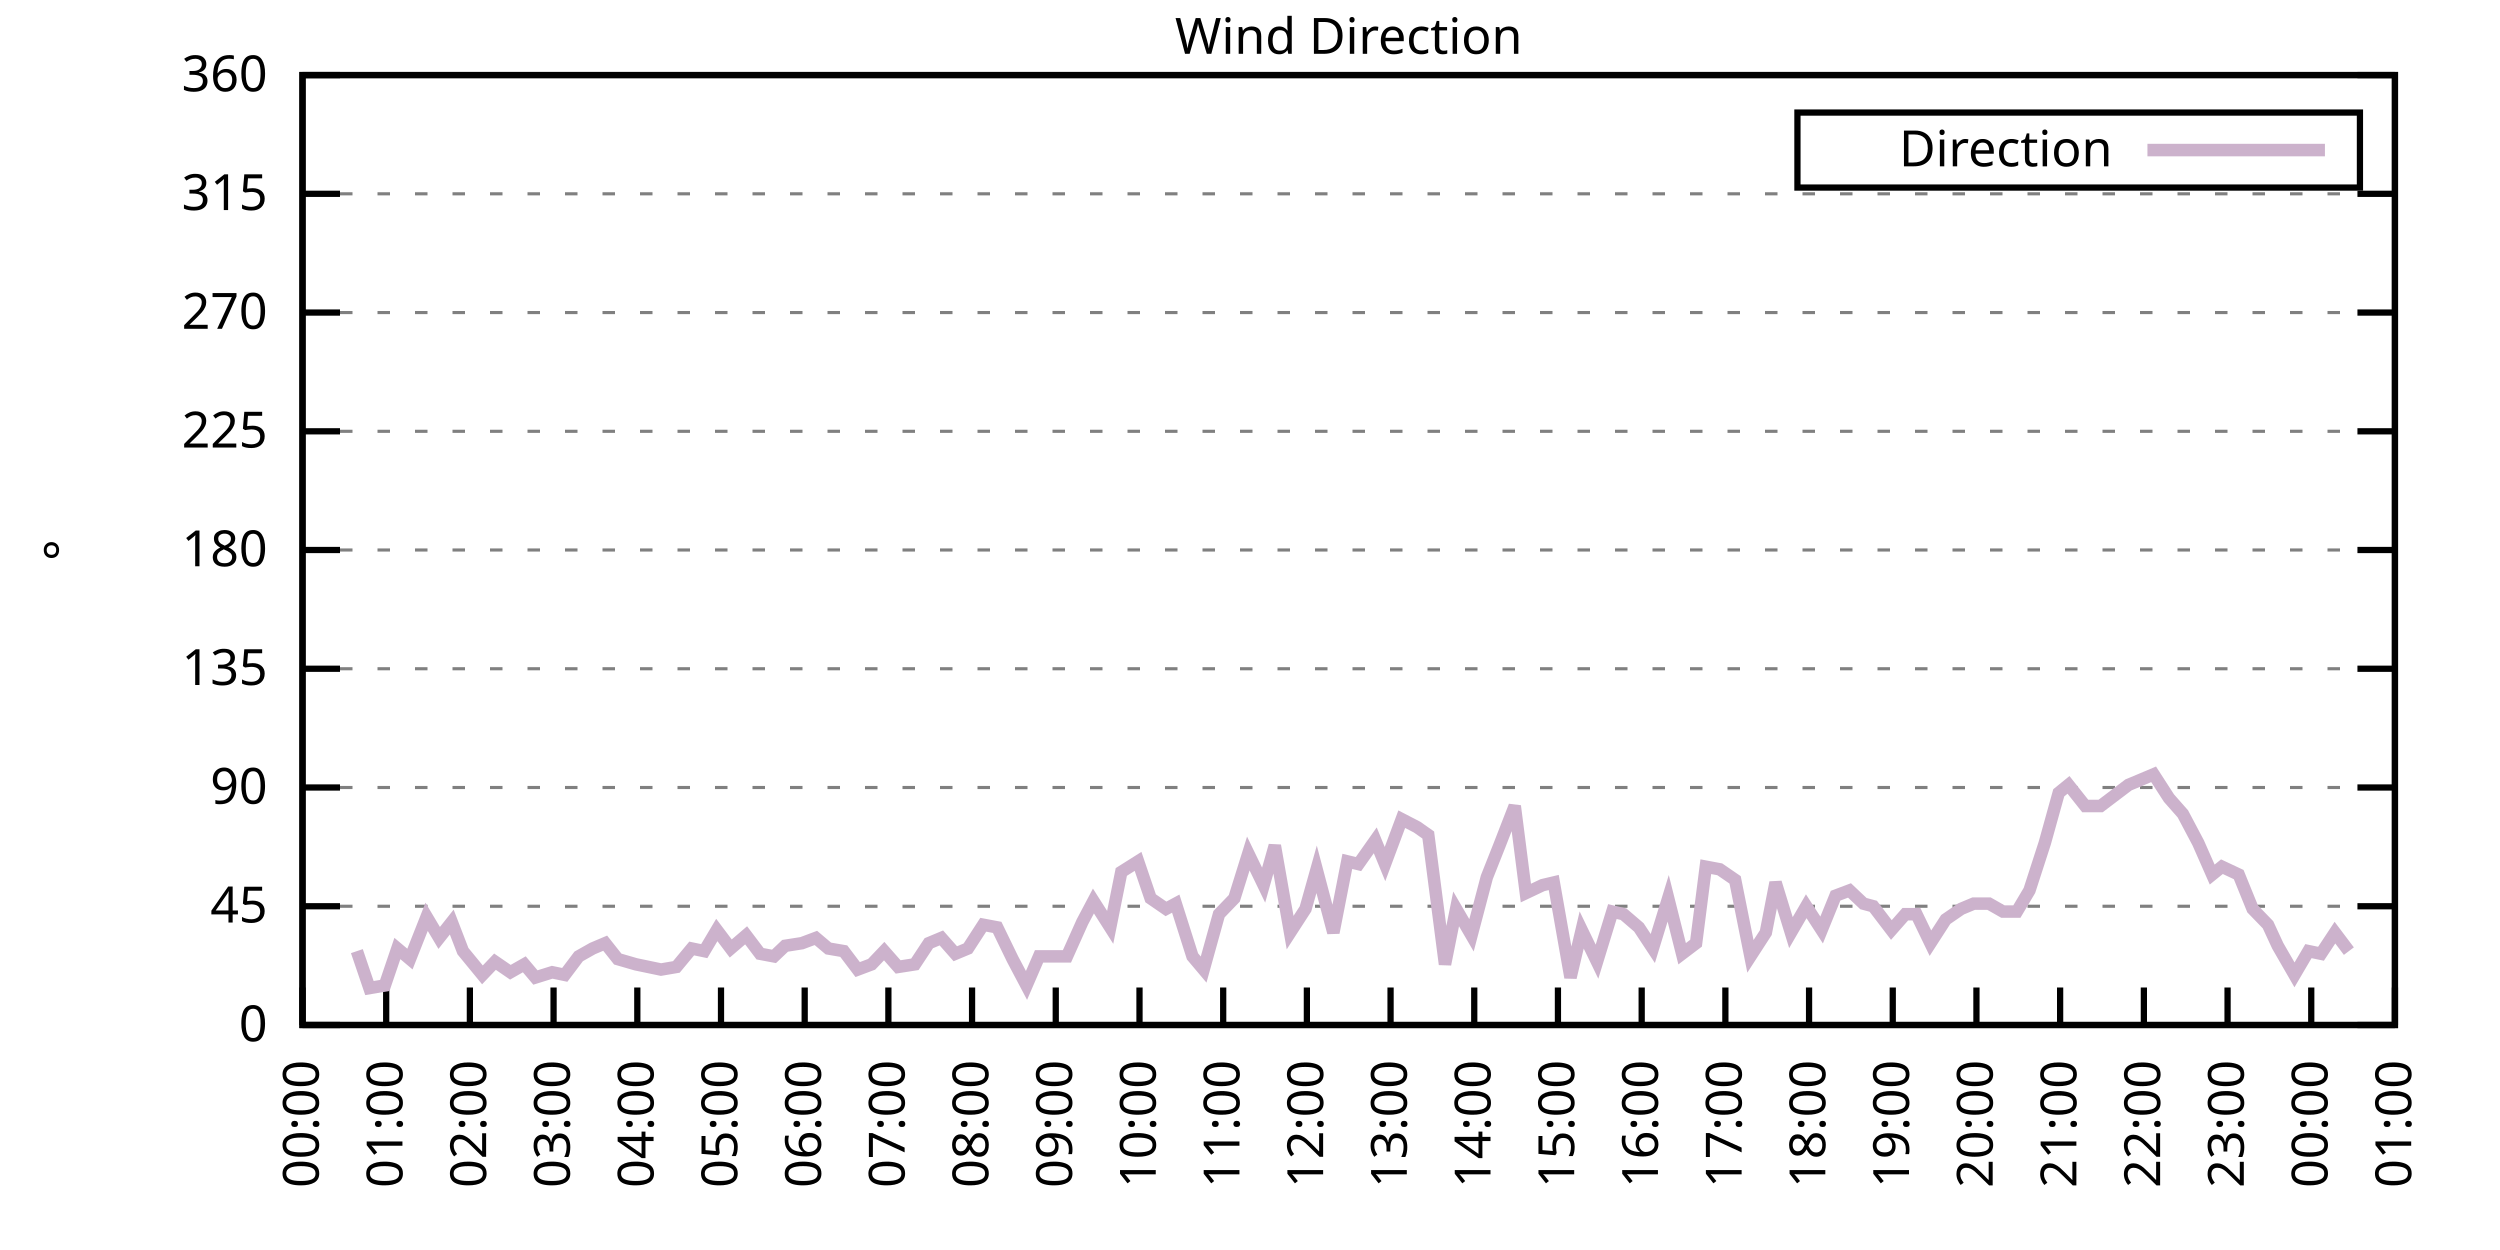
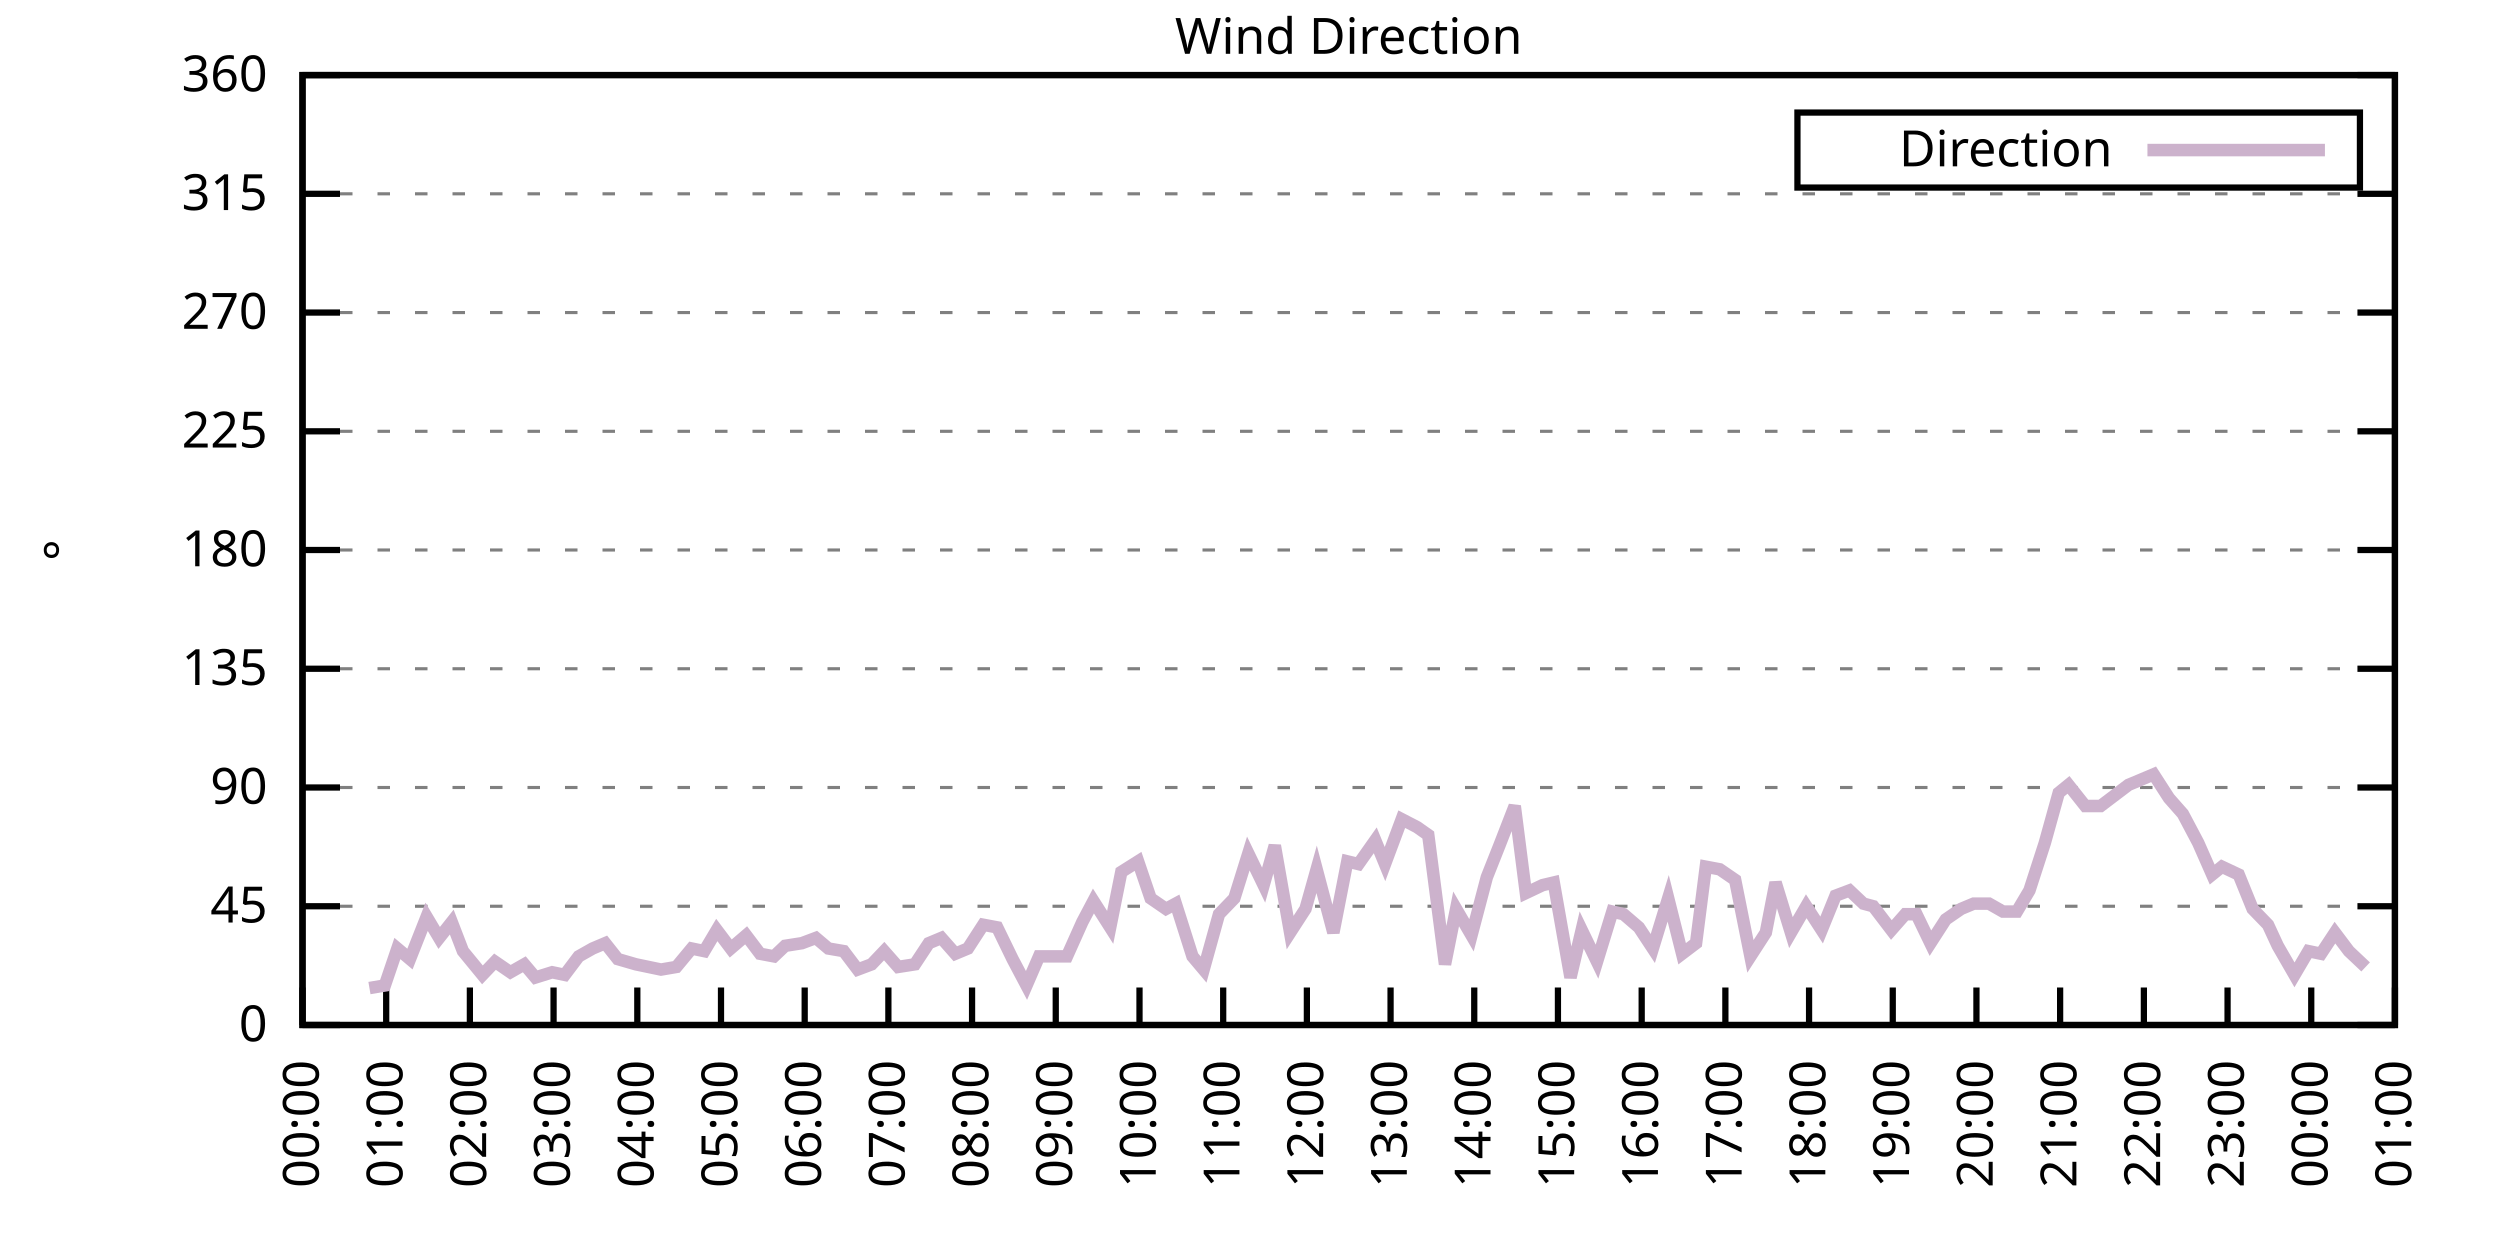
<svg xmlns="http://www.w3.org/2000/svg" xmlns:xlink="http://www.w3.org/1999/xlink" width="400" height="200" viewBox="0 0 400 200">
  <g id="gnuplot_canvas">
    <rect x="0" y="0" width="400" height="200" fill="none" />
    <defs>
      <circle id="gpDot" r="0.5" stroke-width="0.5" stroke="currentColor" />
      <path id="gpPt0" stroke-width="0.333" stroke="currentColor" d="M-1,0 h2 M0,-1 v2" />
      <path id="gpPt1" stroke-width="0.333" stroke="currentColor" d="M-1,-1 L1,1 M1,-1 L-1,1" />
      <path id="gpPt2" stroke-width="0.333" stroke="currentColor" d="M-1,0 L1,0 M0,-1 L0,1 M-1,-1 L1,1 M-1,1 L1,-1" />
      <rect id="gpPt3" stroke-width="0.333" stroke="currentColor" x="-1" y="-1" width="2" height="2" />
      <rect id="gpPt4" stroke-width="0.333" stroke="currentColor" fill="currentColor" x="-1" y="-1" width="2" height="2" />
      <circle id="gpPt5" stroke-width="0.333" stroke="currentColor" cx="0" cy="0" r="1" />
      <use xlink:href="#gpPt5" id="gpPt6" fill="currentColor" stroke="none" />
      <path id="gpPt7" stroke-width="0.333" stroke="currentColor" d="M0,-1.33 L-1.33,0.67 L1.33,0.67 z" />
      <use xlink:href="#gpPt7" id="gpPt8" fill="currentColor" stroke="none" />
      <use xlink:href="#gpPt7" id="gpPt9" stroke="currentColor" transform="rotate(180)" />
      <use xlink:href="#gpPt9" id="gpPt10" fill="currentColor" stroke="none" />
      <use xlink:href="#gpPt3" id="gpPt11" stroke="currentColor" transform="rotate(45)" />
      <use xlink:href="#gpPt11" id="gpPt12" fill="currentColor" stroke="none" />
      <path id="gpPt13" stroke-width="0.333" stroke="currentColor" d="M0,1.330 L1.265,0.411 L0.782,-1.067 L-0.782,-1.076 L-1.265,0.411 z" />
      <use xlink:href="#gpPt13" id="gpPt14" fill="currentColor" stroke="none" />
      <filter id="textbox" filterUnits="objectBoundingBox" x="0" y="0" height="1" width="1">
        <feFlood flood-color="white" flood-opacity="1" result="bgnd" />
        <feComposite in="SourceGraphic" in2="bgnd" operator="atop" />
      </filter>
      <filter id="greybox" filterUnits="objectBoundingBox" x="0" y="0" height="1" width="1">
        <feFlood flood-color="lightgrey" flood-opacity="1" result="grey" />
        <feComposite in="SourceGraphic" in2="grey" operator="atop" />
      </filter>
    </defs>
    <g fill="none" color="white" stroke="currentColor" stroke-width="1.00" stroke-linecap="butt" stroke-linejoin="miter">
</g>
    <g fill="none" color="black" stroke="currentColor" stroke-width="1.00" stroke-linecap="butt" stroke-linejoin="miter">
      <g stroke="none" shape-rendering="crispEdges">
        <polygon fill="rgb(255, 255, 255)" points="48.40,164.00 383.18,164.00 383.18,12.02 48.40,12.02 " />
      </g>
    </g>
    <g fill="none" color="black" stroke="currentColor" stroke-width="1.00" stroke-linecap="butt" stroke-linejoin="miter">
</g>
    <g fill="none" color="black" stroke="black" stroke-width="0.50" stroke-linecap="butt" stroke-linejoin="miter">
</g>
    <g fill="none" color="gray" stroke="currentColor" stroke-width="0.50" stroke-linecap="butt" stroke-linejoin="miter">
      <path stroke="gray" stroke-dasharray="2,4" class="gridline" d="M48.40,164.00 L383.19,164.00  " />
    </g>
    <g fill="none" color="gray" stroke="gray" stroke-width="1.00" stroke-linecap="butt" stroke-linejoin="miter">
</g>
    <g fill="none" color="black" stroke="currentColor" stroke-width="1.00" stroke-linecap="butt" stroke-linejoin="miter">
      <path stroke="black" d="M48.40,164.00 L54.40,164.00 M383.19,164.00 L377.19,164.00  " />
      <g transform="translate(42.80,166.60)" stroke="none" fill="black" font-family="Sans" font-size="8.00" text-anchor="end">
        <text>
          <tspan font-family="Sans"> 0</tspan>
        </text>
      </g>
    </g>
    <g fill="none" color="black" stroke="currentColor" stroke-width="1.00" stroke-linecap="butt" stroke-linejoin="miter">
</g>
    <g fill="none" color="black" stroke="black" stroke-width="0.50" stroke-linecap="butt" stroke-linejoin="miter">
</g>
    <g fill="none" color="gray" stroke="currentColor" stroke-width="0.50" stroke-linecap="butt" stroke-linejoin="miter">
      <path stroke="gray" stroke-dasharray="2,4" class="gridline" d="M48.40,145.00 L383.19,145.00  " />
    </g>
    <g fill="none" color="gray" stroke="gray" stroke-width="1.00" stroke-linecap="butt" stroke-linejoin="miter">
</g>
    <g fill="none" color="black" stroke="currentColor" stroke-width="1.00" stroke-linecap="butt" stroke-linejoin="miter">
      <path stroke="black" d="M48.40,145.00 L54.40,145.00 M383.19,145.00 L377.19,145.00  " />
      <g transform="translate(42.80,147.60)" stroke="none" fill="black" font-family="Sans" font-size="8.00" text-anchor="end">
        <text>
          <tspan font-family="Sans"> 45</tspan>
        </text>
      </g>
    </g>
    <g fill="none" color="black" stroke="currentColor" stroke-width="1.00" stroke-linecap="butt" stroke-linejoin="miter">
</g>
    <g fill="none" color="black" stroke="black" stroke-width="0.50" stroke-linecap="butt" stroke-linejoin="miter">
</g>
    <g fill="none" color="gray" stroke="currentColor" stroke-width="0.50" stroke-linecap="butt" stroke-linejoin="miter">
      <path stroke="gray" stroke-dasharray="2,4" class="gridline" d="M48.40,126.00 L383.19,126.00  " />
    </g>
    <g fill="none" color="gray" stroke="gray" stroke-width="1.00" stroke-linecap="butt" stroke-linejoin="miter">
</g>
    <g fill="none" color="black" stroke="currentColor" stroke-width="1.00" stroke-linecap="butt" stroke-linejoin="miter">
      <path stroke="black" d="M48.40,126.00 L54.40,126.00 M383.19,126.00 L377.19,126.00  " />
      <g transform="translate(42.80,128.60)" stroke="none" fill="black" font-family="Sans" font-size="8.00" text-anchor="end">
        <text>
          <tspan font-family="Sans"> 90</tspan>
        </text>
      </g>
    </g>
    <g fill="none" color="black" stroke="currentColor" stroke-width="1.00" stroke-linecap="butt" stroke-linejoin="miter">
</g>
    <g fill="none" color="black" stroke="black" stroke-width="0.50" stroke-linecap="butt" stroke-linejoin="miter">
</g>
    <g fill="none" color="gray" stroke="currentColor" stroke-width="0.50" stroke-linecap="butt" stroke-linejoin="miter">
      <path stroke="gray" stroke-dasharray="2,4" class="gridline" d="M48.40,107.00 L383.19,107.00  " />
    </g>
    <g fill="none" color="gray" stroke="gray" stroke-width="1.00" stroke-linecap="butt" stroke-linejoin="miter">
</g>
    <g fill="none" color="black" stroke="currentColor" stroke-width="1.00" stroke-linecap="butt" stroke-linejoin="miter">
      <path stroke="black" d="M48.40,107.00 L54.40,107.00 M383.19,107.00 L377.19,107.00  " />
      <g transform="translate(42.80,109.60)" stroke="none" fill="black" font-family="Sans" font-size="8.00" text-anchor="end">
        <text>
          <tspan font-family="Sans"> 135</tspan>
        </text>
      </g>
    </g>
    <g fill="none" color="black" stroke="currentColor" stroke-width="1.00" stroke-linecap="butt" stroke-linejoin="miter">
</g>
    <g fill="none" color="black" stroke="black" stroke-width="0.50" stroke-linecap="butt" stroke-linejoin="miter">
</g>
    <g fill="none" color="gray" stroke="currentColor" stroke-width="0.50" stroke-linecap="butt" stroke-linejoin="miter">
      <path stroke="gray" stroke-dasharray="2,4" class="gridline" d="M48.40,88.00 L383.19,88.00  " />
    </g>
    <g fill="none" color="gray" stroke="gray" stroke-width="1.00" stroke-linecap="butt" stroke-linejoin="miter">
</g>
    <g fill="none" color="black" stroke="currentColor" stroke-width="1.00" stroke-linecap="butt" stroke-linejoin="miter">
      <path stroke="black" d="M48.40,88.00 L54.40,88.00 M383.19,88.00 L377.19,88.00  " />
      <g transform="translate(42.80,90.60)" stroke="none" fill="black" font-family="Sans" font-size="8.00" text-anchor="end">
        <text>
          <tspan font-family="Sans"> 180</tspan>
        </text>
      </g>
    </g>
    <g fill="none" color="black" stroke="currentColor" stroke-width="1.00" stroke-linecap="butt" stroke-linejoin="miter">
</g>
    <g fill="none" color="black" stroke="black" stroke-width="0.50" stroke-linecap="butt" stroke-linejoin="miter">
</g>
    <g fill="none" color="gray" stroke="currentColor" stroke-width="0.50" stroke-linecap="butt" stroke-linejoin="miter">
      <path stroke="gray" stroke-dasharray="2,4" class="gridline" d="M48.40,69.01 L383.19,69.01  " />
    </g>
    <g fill="none" color="gray" stroke="gray" stroke-width="1.00" stroke-linecap="butt" stroke-linejoin="miter">
</g>
    <g fill="none" color="black" stroke="currentColor" stroke-width="1.00" stroke-linecap="butt" stroke-linejoin="miter">
      <path stroke="black" d="M48.40,69.01 L54.40,69.01 M383.19,69.01 L377.19,69.01  " />
      <g transform="translate(42.80,71.61)" stroke="none" fill="black" font-family="Sans" font-size="8.00" text-anchor="end">
        <text>
          <tspan font-family="Sans"> 225</tspan>
        </text>
      </g>
    </g>
    <g fill="none" color="black" stroke="currentColor" stroke-width="1.00" stroke-linecap="butt" stroke-linejoin="miter">
</g>
    <g fill="none" color="black" stroke="black" stroke-width="0.50" stroke-linecap="butt" stroke-linejoin="miter">
</g>
    <g fill="none" color="gray" stroke="currentColor" stroke-width="0.50" stroke-linecap="butt" stroke-linejoin="miter">
      <path stroke="gray" stroke-dasharray="2,4" class="gridline" d="M48.40,50.01 L383.19,50.01  " />
    </g>
    <g fill="none" color="gray" stroke="gray" stroke-width="1.00" stroke-linecap="butt" stroke-linejoin="miter">
</g>
    <g fill="none" color="black" stroke="currentColor" stroke-width="1.00" stroke-linecap="butt" stroke-linejoin="miter">
      <path stroke="black" d="M48.40,50.01 L54.40,50.01 M383.19,50.01 L377.19,50.01  " />
      <g transform="translate(42.80,52.61)" stroke="none" fill="black" font-family="Sans" font-size="8.00" text-anchor="end">
        <text>
          <tspan font-family="Sans"> 270</tspan>
        </text>
      </g>
    </g>
    <g fill="none" color="black" stroke="currentColor" stroke-width="1.00" stroke-linecap="butt" stroke-linejoin="miter">
</g>
    <g fill="none" color="black" stroke="black" stroke-width="0.50" stroke-linecap="butt" stroke-linejoin="miter">
</g>
    <g fill="none" color="gray" stroke="currentColor" stroke-width="0.50" stroke-linecap="butt" stroke-linejoin="miter">
      <path stroke="gray" stroke-dasharray="2,4" class="gridline" d="M48.40,31.01 L383.19,31.01  " />
    </g>
    <g fill="none" color="gray" stroke="gray" stroke-width="1.00" stroke-linecap="butt" stroke-linejoin="miter">
</g>
    <g fill="none" color="black" stroke="currentColor" stroke-width="1.00" stroke-linecap="butt" stroke-linejoin="miter">
      <path stroke="black" d="M48.40,31.01 L54.40,31.01 M383.19,31.01 L377.19,31.01  " />
      <g transform="translate(42.80,33.61)" stroke="none" fill="black" font-family="Sans" font-size="8.00" text-anchor="end">
        <text>
          <tspan font-family="Sans"> 315</tspan>
        </text>
      </g>
    </g>
    <g fill="none" color="black" stroke="currentColor" stroke-width="1.00" stroke-linecap="butt" stroke-linejoin="miter">
</g>
    <g fill="none" color="black" stroke="black" stroke-width="0.50" stroke-linecap="butt" stroke-linejoin="miter">
</g>
    <g fill="none" color="gray" stroke="currentColor" stroke-width="0.50" stroke-linecap="butt" stroke-linejoin="miter">
      <path stroke="gray" stroke-dasharray="2,4" class="gridline" d="M48.40,12.01 L383.19,12.01  " />
    </g>
    <g fill="none" color="gray" stroke="gray" stroke-width="1.00" stroke-linecap="butt" stroke-linejoin="miter">
</g>
    <g fill="none" color="black" stroke="currentColor" stroke-width="1.00" stroke-linecap="butt" stroke-linejoin="miter">
      <path stroke="black" d="M48.40,12.01 L54.40,12.01 M383.19,12.01 L377.19,12.01  " />
      <g transform="translate(42.80,14.61)" stroke="none" fill="black" font-family="Sans" font-size="8.00" text-anchor="end">
        <text>
          <tspan font-family="Sans"> 360</tspan>
        </text>
      </g>
    </g>
    <g fill="none" color="black" stroke="currentColor" stroke-width="1.00" stroke-linecap="butt" stroke-linejoin="miter">
      <path stroke="black" d="M48.40,164.00 L48.40,158.00  " />
      <g transform="translate(51.00,169.60) rotate(270.00)" stroke="none" fill="black" font-family="Sans" font-size="8.00" text-anchor="end">
        <text>
          <tspan font-family="Sans">00:00</tspan>
        </text>
      </g>
    </g>
    <g fill="none" color="black" stroke="currentColor" stroke-width="1.00" stroke-linecap="butt" stroke-linejoin="miter">
      <path stroke="black" d="M61.79,164.00 L61.79,158.00  " />
      <g transform="translate(64.39,169.60) rotate(270.00)" stroke="none" fill="black" font-family="Sans" font-size="8.00" text-anchor="end">
        <text>
          <tspan font-family="Sans">01:00</tspan>
        </text>
      </g>
    </g>
    <g fill="none" color="black" stroke="currentColor" stroke-width="1.00" stroke-linecap="butt" stroke-linejoin="miter">
      <path stroke="black" d="M75.18,164.00 L75.18,158.00  " />
      <g transform="translate(77.78,169.60) rotate(270.00)" stroke="none" fill="black" font-family="Sans" font-size="8.00" text-anchor="end">
        <text>
          <tspan font-family="Sans">02:00</tspan>
        </text>
      </g>
    </g>
    <g fill="none" color="black" stroke="currentColor" stroke-width="1.00" stroke-linecap="butt" stroke-linejoin="miter">
      <path stroke="black" d="M88.57,164.00 L88.57,158.00  " />
      <g transform="translate(91.17,169.60) rotate(270.00)" stroke="none" fill="black" font-family="Sans" font-size="8.00" text-anchor="end">
        <text>
          <tspan font-family="Sans">03:00</tspan>
        </text>
      </g>
    </g>
    <g fill="none" color="black" stroke="currentColor" stroke-width="1.00" stroke-linecap="butt" stroke-linejoin="miter">
      <path stroke="black" d="M101.97,164.00 L101.97,158.00  " />
      <g transform="translate(104.57,169.60) rotate(270.00)" stroke="none" fill="black" font-family="Sans" font-size="8.00" text-anchor="end">
        <text>
          <tspan font-family="Sans">04:00</tspan>
        </text>
      </g>
    </g>
    <g fill="none" color="black" stroke="currentColor" stroke-width="1.00" stroke-linecap="butt" stroke-linejoin="miter">
      <path stroke="black" d="M115.36,164.00 L115.36,158.00  " />
      <g transform="translate(117.96,169.60) rotate(270.00)" stroke="none" fill="black" font-family="Sans" font-size="8.00" text-anchor="end">
        <text>
          <tspan font-family="Sans">05:00</tspan>
        </text>
      </g>
    </g>
    <g fill="none" color="black" stroke="currentColor" stroke-width="1.00" stroke-linecap="butt" stroke-linejoin="miter">
      <path stroke="black" d="M128.75,164.00 L128.75,158.00  " />
      <g transform="translate(131.35,169.60) rotate(270.00)" stroke="none" fill="black" font-family="Sans" font-size="8.00" text-anchor="end">
        <text>
          <tspan font-family="Sans">06:00</tspan>
        </text>
      </g>
    </g>
    <g fill="none" color="black" stroke="currentColor" stroke-width="1.00" stroke-linecap="butt" stroke-linejoin="miter">
      <path stroke="black" d="M142.14,164.00 L142.14,158.00  " />
      <g transform="translate(144.74,169.60) rotate(270.00)" stroke="none" fill="black" font-family="Sans" font-size="8.00" text-anchor="end">
        <text>
          <tspan font-family="Sans">07:00</tspan>
        </text>
      </g>
    </g>
    <g fill="none" color="black" stroke="currentColor" stroke-width="1.00" stroke-linecap="butt" stroke-linejoin="miter">
      <path stroke="black" d="M155.53,164.00 L155.53,158.00  " />
      <g transform="translate(158.13,169.60) rotate(270.00)" stroke="none" fill="black" font-family="Sans" font-size="8.00" text-anchor="end">
        <text>
          <tspan font-family="Sans">08:00</tspan>
        </text>
      </g>
    </g>
    <g fill="none" color="black" stroke="currentColor" stroke-width="1.00" stroke-linecap="butt" stroke-linejoin="miter">
      <path stroke="black" d="M168.92,164.00 L168.92,158.00  " />
      <g transform="translate(171.52,169.60) rotate(270.00)" stroke="none" fill="black" font-family="Sans" font-size="8.00" text-anchor="end">
        <text>
          <tspan font-family="Sans">09:00</tspan>
        </text>
      </g>
    </g>
    <g fill="none" color="black" stroke="currentColor" stroke-width="1.00" stroke-linecap="butt" stroke-linejoin="miter">
      <path stroke="black" d="M182.32,164.00 L182.32,158.00  " />
      <g transform="translate(184.92,169.60) rotate(270.00)" stroke="none" fill="black" font-family="Sans" font-size="8.00" text-anchor="end">
        <text>
          <tspan font-family="Sans">10:00</tspan>
        </text>
      </g>
    </g>
    <g fill="none" color="black" stroke="currentColor" stroke-width="1.00" stroke-linecap="butt" stroke-linejoin="miter">
      <path stroke="black" d="M195.71,164.00 L195.71,158.00  " />
      <g transform="translate(198.31,169.60) rotate(270.00)" stroke="none" fill="black" font-family="Sans" font-size="8.00" text-anchor="end">
        <text>
          <tspan font-family="Sans">11:00</tspan>
        </text>
      </g>
    </g>
    <g fill="none" color="black" stroke="currentColor" stroke-width="1.00" stroke-linecap="butt" stroke-linejoin="miter">
      <path stroke="black" d="M209.10,164.00 L209.10,158.00  " />
      <g transform="translate(211.70,169.60) rotate(270.00)" stroke="none" fill="black" font-family="Sans" font-size="8.00" text-anchor="end">
        <text>
          <tspan font-family="Sans">12:00</tspan>
        </text>
      </g>
    </g>
    <g fill="none" color="black" stroke="currentColor" stroke-width="1.00" stroke-linecap="butt" stroke-linejoin="miter">
      <path stroke="black" d="M222.49,164.00 L222.49,158.00  " />
      <g transform="translate(225.09,169.60) rotate(270.00)" stroke="none" fill="black" font-family="Sans" font-size="8.00" text-anchor="end">
        <text>
          <tspan font-family="Sans">13:00</tspan>
        </text>
      </g>
    </g>
    <g fill="none" color="black" stroke="currentColor" stroke-width="1.00" stroke-linecap="butt" stroke-linejoin="miter">
      <path stroke="black" d="M235.88,164.00 L235.88,158.00  " />
      <g transform="translate(238.48,169.60) rotate(270.00)" stroke="none" fill="black" font-family="Sans" font-size="8.00" text-anchor="end">
        <text>
          <tspan font-family="Sans">14:00</tspan>
        </text>
      </g>
    </g>
    <g fill="none" color="black" stroke="currentColor" stroke-width="1.00" stroke-linecap="butt" stroke-linejoin="miter">
      <path stroke="black" d="M249.27,164.00 L249.27,158.00  " />
      <g transform="translate(251.87,169.60) rotate(270.00)" stroke="none" fill="black" font-family="Sans" font-size="8.00" text-anchor="end">
        <text>
          <tspan font-family="Sans">15:00</tspan>
        </text>
      </g>
    </g>
    <g fill="none" color="black" stroke="currentColor" stroke-width="1.00" stroke-linecap="butt" stroke-linejoin="miter">
      <path stroke="black" d="M262.67,164.00 L262.67,158.00  " />
      <g transform="translate(265.27,169.60) rotate(270.00)" stroke="none" fill="black" font-family="Sans" font-size="8.00" text-anchor="end">
        <text>
          <tspan font-family="Sans">16:00</tspan>
        </text>
      </g>
    </g>
    <g fill="none" color="black" stroke="currentColor" stroke-width="1.00" stroke-linecap="butt" stroke-linejoin="miter">
      <path stroke="black" d="M276.06,164.00 L276.06,158.00  " />
      <g transform="translate(278.66,169.60) rotate(270.00)" stroke="none" fill="black" font-family="Sans" font-size="8.00" text-anchor="end">
        <text>
          <tspan font-family="Sans">17:00</tspan>
        </text>
      </g>
    </g>
    <g fill="none" color="black" stroke="currentColor" stroke-width="1.00" stroke-linecap="butt" stroke-linejoin="miter">
      <path stroke="black" d="M289.45,164.00 L289.45,158.00  " />
      <g transform="translate(292.05,169.60) rotate(270.00)" stroke="none" fill="black" font-family="Sans" font-size="8.00" text-anchor="end">
        <text>
          <tspan font-family="Sans">18:00</tspan>
        </text>
      </g>
    </g>
    <g fill="none" color="black" stroke="currentColor" stroke-width="1.00" stroke-linecap="butt" stroke-linejoin="miter">
      <path stroke="black" d="M302.84,164.00 L302.84,158.00  " />
      <g transform="translate(305.44,169.60) rotate(270.00)" stroke="none" fill="black" font-family="Sans" font-size="8.00" text-anchor="end">
        <text>
          <tspan font-family="Sans">19:00</tspan>
        </text>
      </g>
    </g>
    <g fill="none" color="black" stroke="currentColor" stroke-width="1.00" stroke-linecap="butt" stroke-linejoin="miter">
      <path stroke="black" d="M316.23,164.00 L316.23,158.00  " />
      <g transform="translate(318.83,169.60) rotate(270.00)" stroke="none" fill="black" font-family="Sans" font-size="8.00" text-anchor="end">
        <text>
          <tspan font-family="Sans">20:00</tspan>
        </text>
      </g>
    </g>
    <g fill="none" color="black" stroke="currentColor" stroke-width="1.00" stroke-linecap="butt" stroke-linejoin="miter">
      <path stroke="black" d="M329.62,164.00 L329.62,158.00  " />
      <g transform="translate(332.22,169.60) rotate(270.00)" stroke="none" fill="black" font-family="Sans" font-size="8.00" text-anchor="end">
        <text>
          <tspan font-family="Sans">21:00</tspan>
        </text>
      </g>
    </g>
    <g fill="none" color="black" stroke="currentColor" stroke-width="1.00" stroke-linecap="butt" stroke-linejoin="miter">
      <path stroke="black" d="M343.02,164.00 L343.02,158.00  " />
      <g transform="translate(345.62,169.60) rotate(270.00)" stroke="none" fill="black" font-family="Sans" font-size="8.00" text-anchor="end">
        <text>
          <tspan font-family="Sans">22:00</tspan>
        </text>
      </g>
    </g>
    <g fill="none" color="black" stroke="currentColor" stroke-width="1.00" stroke-linecap="butt" stroke-linejoin="miter">
      <path stroke="black" d="M356.41,164.00 L356.41,158.00  " />
      <g transform="translate(359.01,169.60) rotate(270.00)" stroke="none" fill="black" font-family="Sans" font-size="8.00" text-anchor="end">
        <text>
          <tspan font-family="Sans">23:00</tspan>
        </text>
      </g>
    </g>
    <g fill="none" color="black" stroke="currentColor" stroke-width="1.00" stroke-linecap="butt" stroke-linejoin="miter">
      <path stroke="black" d="M369.80,164.00 L369.80,158.00  " />
      <g transform="translate(372.40,169.60) rotate(270.00)" stroke="none" fill="black" font-family="Sans" font-size="8.00" text-anchor="end">
        <text>
          <tspan font-family="Sans">00:00</tspan>
        </text>
      </g>
    </g>
    <g fill="none" color="black" stroke="currentColor" stroke-width="1.00" stroke-linecap="butt" stroke-linejoin="miter">
      <path stroke="black" d="M383.19,164.00 L383.19,158.00  " />
      <g transform="translate(385.79,169.60) rotate(270.00)" stroke="none" fill="black" font-family="Sans" font-size="8.00" text-anchor="end">
        <text>
          <tspan font-family="Sans">01:00</tspan>
        </text>
      </g>
    </g>
    <g fill="none" color="black" stroke="currentColor" stroke-width="1.00" stroke-linecap="butt" stroke-linejoin="miter">
</g>
    <g fill="none" color="black" stroke="currentColor" stroke-width="1.00" stroke-linecap="butt" stroke-linejoin="miter">
      <path stroke="black" d="M48.40,12.01 L48.40,164.00 L383.19,164.00 L383.19,12.01 L48.40,12.01 Z  " />
    </g>
    <g fill="none" color="black" stroke="currentColor" stroke-width="1.00" stroke-linecap="butt" stroke-linejoin="miter">
</g>
    <g fill="none" color="black" stroke="currentColor" stroke-width="1.00" stroke-linecap="butt" stroke-linejoin="miter">
      <path stroke="black" d="M287.59,30.01 L287.59,18.01 L377.59,18.01 L377.59,30.01 L287.59,30.01 Z  " />
    </g>
    <g id="Wind_direction_plot_1">
      <g fill="none" color="white" stroke="black" stroke-width="2.00" stroke-linecap="butt" stroke-linejoin="miter">
</g>
      <g fill="none" color="black" stroke="currentColor" stroke-width="2.00" stroke-linecap="butt" stroke-linejoin="miter">
        <g transform="translate(337.99,26.61)" stroke="none" fill="black" font-family="Sans" font-size="8.00" text-anchor="end">
          <text>
            <tspan font-family="Sans">Direction</tspan>
          </text>
        </g>
      </g>
      <g fill="none" color="black" stroke="currentColor" stroke-width="2.00" stroke-linecap="butt" stroke-linejoin="miter">
-         <path stroke="rgb(204, 178, 204)" d="M343.59,24.01 L371.99,24.01 M57.10,152.18 L59.11,158.09 L61.57,157.67 L63.58,151.76 L65.59,153.45 L68.26,146.69   L70.27,150.07 L72.28,147.53 L74.07,152.18 L77.19,155.98 L79.20,153.87 L81.66,155.56 L83.89,154.29 L85.67,156.40   L88.35,155.56 L90.36,155.98 L92.59,153.02 L94.82,151.76 L96.83,150.91 L98.84,153.45 L101.74,154.29 L103.75,154.71   L105.76,155.13 L108.22,154.71 L110.67,151.76 L112.68,152.18 L114.69,148.80 L116.92,151.76 L119.38,149.65 L121.61,152.60   L123.84,153.02 L125.62,151.33 L128.30,150.91 L130.54,150.07 L132.54,151.76 L135.00,152.18 L137.23,155.13 L139.46,154.29   L141.47,152.18 L143.70,154.71 L146.38,154.29 L148.61,150.91 L150.62,150.07 L152.85,152.60 L154.86,151.76 L157.32,147.96   L159.55,148.38 L162.01,153.45 L164.24,157.67 L166.25,153.02 L168.48,153.02 L170.71,153.02 L173.17,147.53 L174.95,144.16   L177.63,148.38 L179.41,139.51 L182.09,137.82 L184.10,143.73 L186.56,145.42 L188.12,144.58 L190.80,153.02 L192.58,155.13   L195.04,146.27 L197.49,143.73 L199.73,136.56 L202.18,141.62 L203.97,135.29 L206.42,149.22 L208.88,145.42 L210.66,139.09   L213.34,149.22 L215.57,137.82 L217.36,138.25 L220.04,134.45 L221.60,138.25 L224.28,131.07 L226.73,132.34 L228.52,133.60   L231.20,154.29 L232.98,145.42 L235.44,149.65 L237.89,140.36 L239.90,135.29 L242.36,128.96 L244.14,142.89 L246.82,141.62   L248.60,141.20 L251.28,156.40 L253.07,148.80 L255.52,153.87 L257.98,145.85 L259.76,146.27 L262.22,148.38 L264.45,151.76   L266.91,143.73 L269.14,152.60 L271.37,150.91 L272.93,138.67 L275.16,139.09 L277.62,140.78 L280.07,153.02 L282.53,149.22   L284.09,141.20 L286.55,149.22 L289.00,145.00 L291.46,148.80 L293.69,143.31 L295.92,142.47 L298.15,144.58 L299.72,145.00   L302.62,148.80 L304.85,146.27 L306.63,146.27 L308.87,150.91 L311.32,147.11 L313.78,145.42 L315.79,144.58 L318.24,144.58   L320.47,145.85 L322.70,145.85 L324.71,142.47 L327.17,134.87 L329.40,126.85 L330.96,125.58 L333.64,128.96 L336.10,128.96   L338.33,127.27 L340.56,125.58 L342.57,124.74 L344.58,123.89 L347.03,127.69 L349.26,130.22 L351.72,134.87 L353.95,139.93   L355.51,138.67 L358.19,139.93 L360.42,145.42 L362.88,147.96 L364.44,151.33 L367.12,155.98 L369.35,152.18 L371.36,152.60   L373.59,149.22 L375.82,152.18  " />
+         <path stroke="rgb(204, 178, 204)" d="M343.59,24.01 L371.99,24.01 M59.11,158.09 L61.57,157.67 L63.58,151.76 L65.59,153.45 L68.26,146.69 L70.27,150.07   L72.28,147.53 L74.07,152.18 L77.19,155.98 L79.20,153.87 L81.66,155.56 L83.89,154.29 L85.67,156.40 L88.35,155.56   L90.36,155.98 L92.59,153.02 L94.82,151.76 L96.83,150.91 L98.84,153.45 L101.74,154.29 L103.75,154.71 L105.76,155.13   L108.22,154.71 L110.67,151.76 L112.68,152.18 L114.69,148.80 L116.92,151.76 L119.38,149.65 L121.61,152.60 L123.84,153.02   L125.62,151.33 L128.30,150.91 L130.54,150.07 L132.54,151.76 L135.00,152.18 L137.23,155.13 L139.46,154.29 L141.47,152.18   L143.70,154.71 L146.38,154.29 L148.61,150.91 L150.62,150.07 L152.85,152.60 L154.86,151.76 L157.32,147.96 L159.55,148.38   L162.01,153.45 L164.24,157.67 L166.25,153.02 L168.48,153.02 L170.71,153.02 L173.17,147.53 L174.95,144.16 L177.63,148.38   L179.41,139.51 L182.09,137.82 L184.10,143.73 L186.56,145.42 L188.12,144.58 L190.80,153.02 L192.58,155.13 L195.04,146.27   L197.49,143.73 L199.73,136.56 L202.18,141.62 L203.97,135.29 L206.42,149.22 L208.88,145.42 L210.66,139.09 L213.34,149.22   L215.57,137.82 L217.36,138.25 L220.04,134.45 L221.60,138.25 L224.28,131.07 L226.73,132.34 L228.52,133.60 L231.20,154.29   L232.98,145.42 L235.44,149.65 L237.89,140.36 L239.90,135.29 L242.36,128.96 L244.14,142.89 L246.82,141.62 L248.60,141.20   L251.28,156.40 L253.07,148.80 L255.52,153.87 L257.98,145.85 L259.76,146.27 L262.22,148.38 L264.45,151.76 L266.91,143.73   L269.14,152.60 L271.37,150.91 L272.93,138.67 L275.16,139.09 L277.62,140.78 L280.07,153.02 L282.53,149.22 L284.09,141.20   L286.55,149.22 L289.00,145.00 L291.46,148.80 L293.69,143.31 L295.92,142.47 L298.15,144.58 L299.72,145.00 L302.62,148.80   L304.85,146.27 L306.63,146.27 L308.87,150.91 L311.32,147.11 L313.78,145.42 L315.79,144.58 L318.24,144.58 L320.47,145.85   L322.70,145.85 L324.71,142.47 L327.17,134.87 L329.40,126.85 L330.96,125.58 L333.64,128.96 L336.10,128.96 L338.33,127.27   L340.56,125.58 L342.57,124.74 L344.58,123.89 L347.03,127.69 L349.26,130.22 L351.72,134.87 L353.95,139.93 L355.51,138.67   L358.19,139.93 L360.42,145.42 L362.88,147.96 L364.44,151.33 L367.12,155.98 L369.35,152.18 L371.36,152.60 L373.59,149.22   L375.82,152.18 L378.50,154.71  " />
      </g>
    </g>
    <g fill="none" color="black" stroke="currentColor" stroke-width="2.00" stroke-linecap="butt" stroke-linejoin="miter">
</g>
    <g fill="none" color="black" stroke="black" stroke-width="1.00" stroke-linecap="butt" stroke-linejoin="miter">
</g>
    <g fill="none" color="black" stroke="currentColor" stroke-width="1.00" stroke-linecap="butt" stroke-linejoin="miter">
      <path stroke="black" d="M48.40,12.01 L48.40,164.00 L383.19,164.00 L383.19,12.01 L48.40,12.01 Z  " />
      <g transform="translate(12.80,88.01) rotate(270.00)" stroke="none" fill="black" font-family="Sans" font-size="8.00" text-anchor="middle">
        <text>
          <tspan font-family="Sans">°</tspan>
        </text>
      </g>
    </g>
    <g fill="none" color="black" stroke="currentColor" stroke-width="1.00" stroke-linecap="butt" stroke-linejoin="miter">
</g>
    <g fill="none" color="black" stroke="currentColor" stroke-width="1.00" stroke-linecap="butt" stroke-linejoin="miter">
      <g transform="translate(215.79,8.61)" stroke="none" fill="black" font-family="Sans" font-size="8.00" text-anchor="middle">
        <text>
          <tspan font-family="Sans">Wind Direction</tspan>
        </text>
      </g>
    </g>
    <g fill="none" color="black" stroke="currentColor" stroke-width="1.00" stroke-linecap="butt" stroke-linejoin="miter">
</g>
  </g>
</svg>
